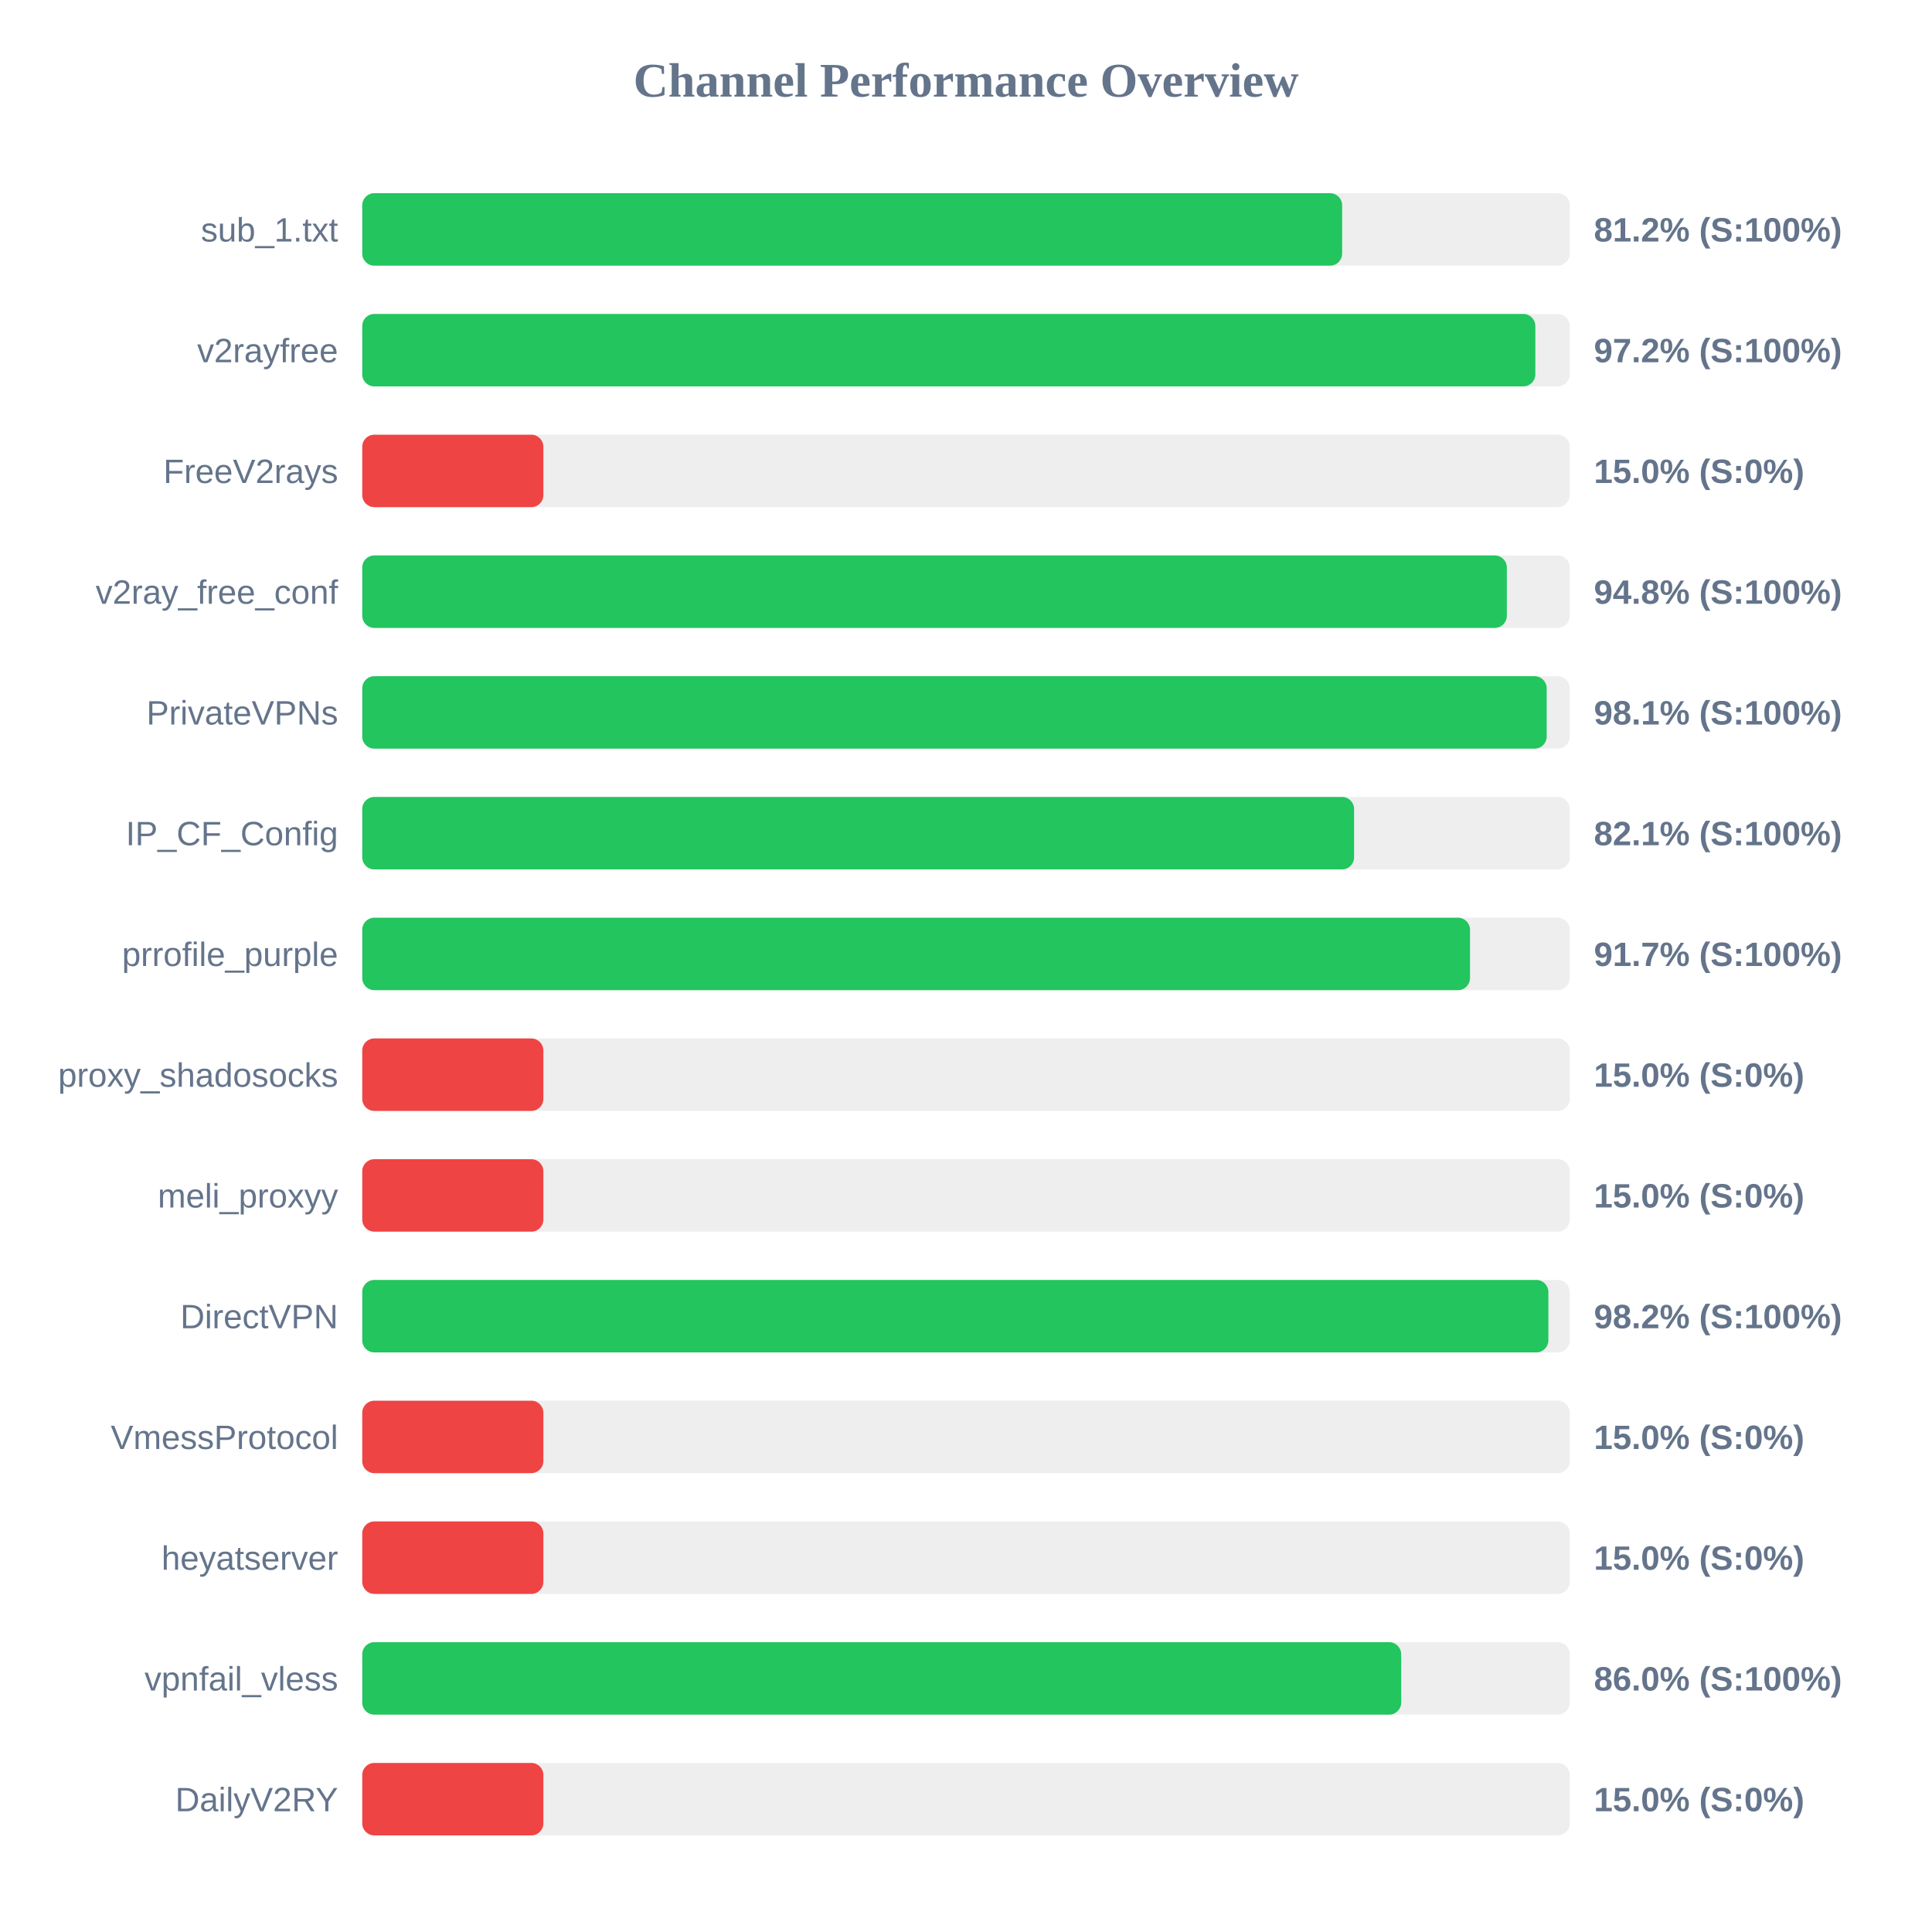
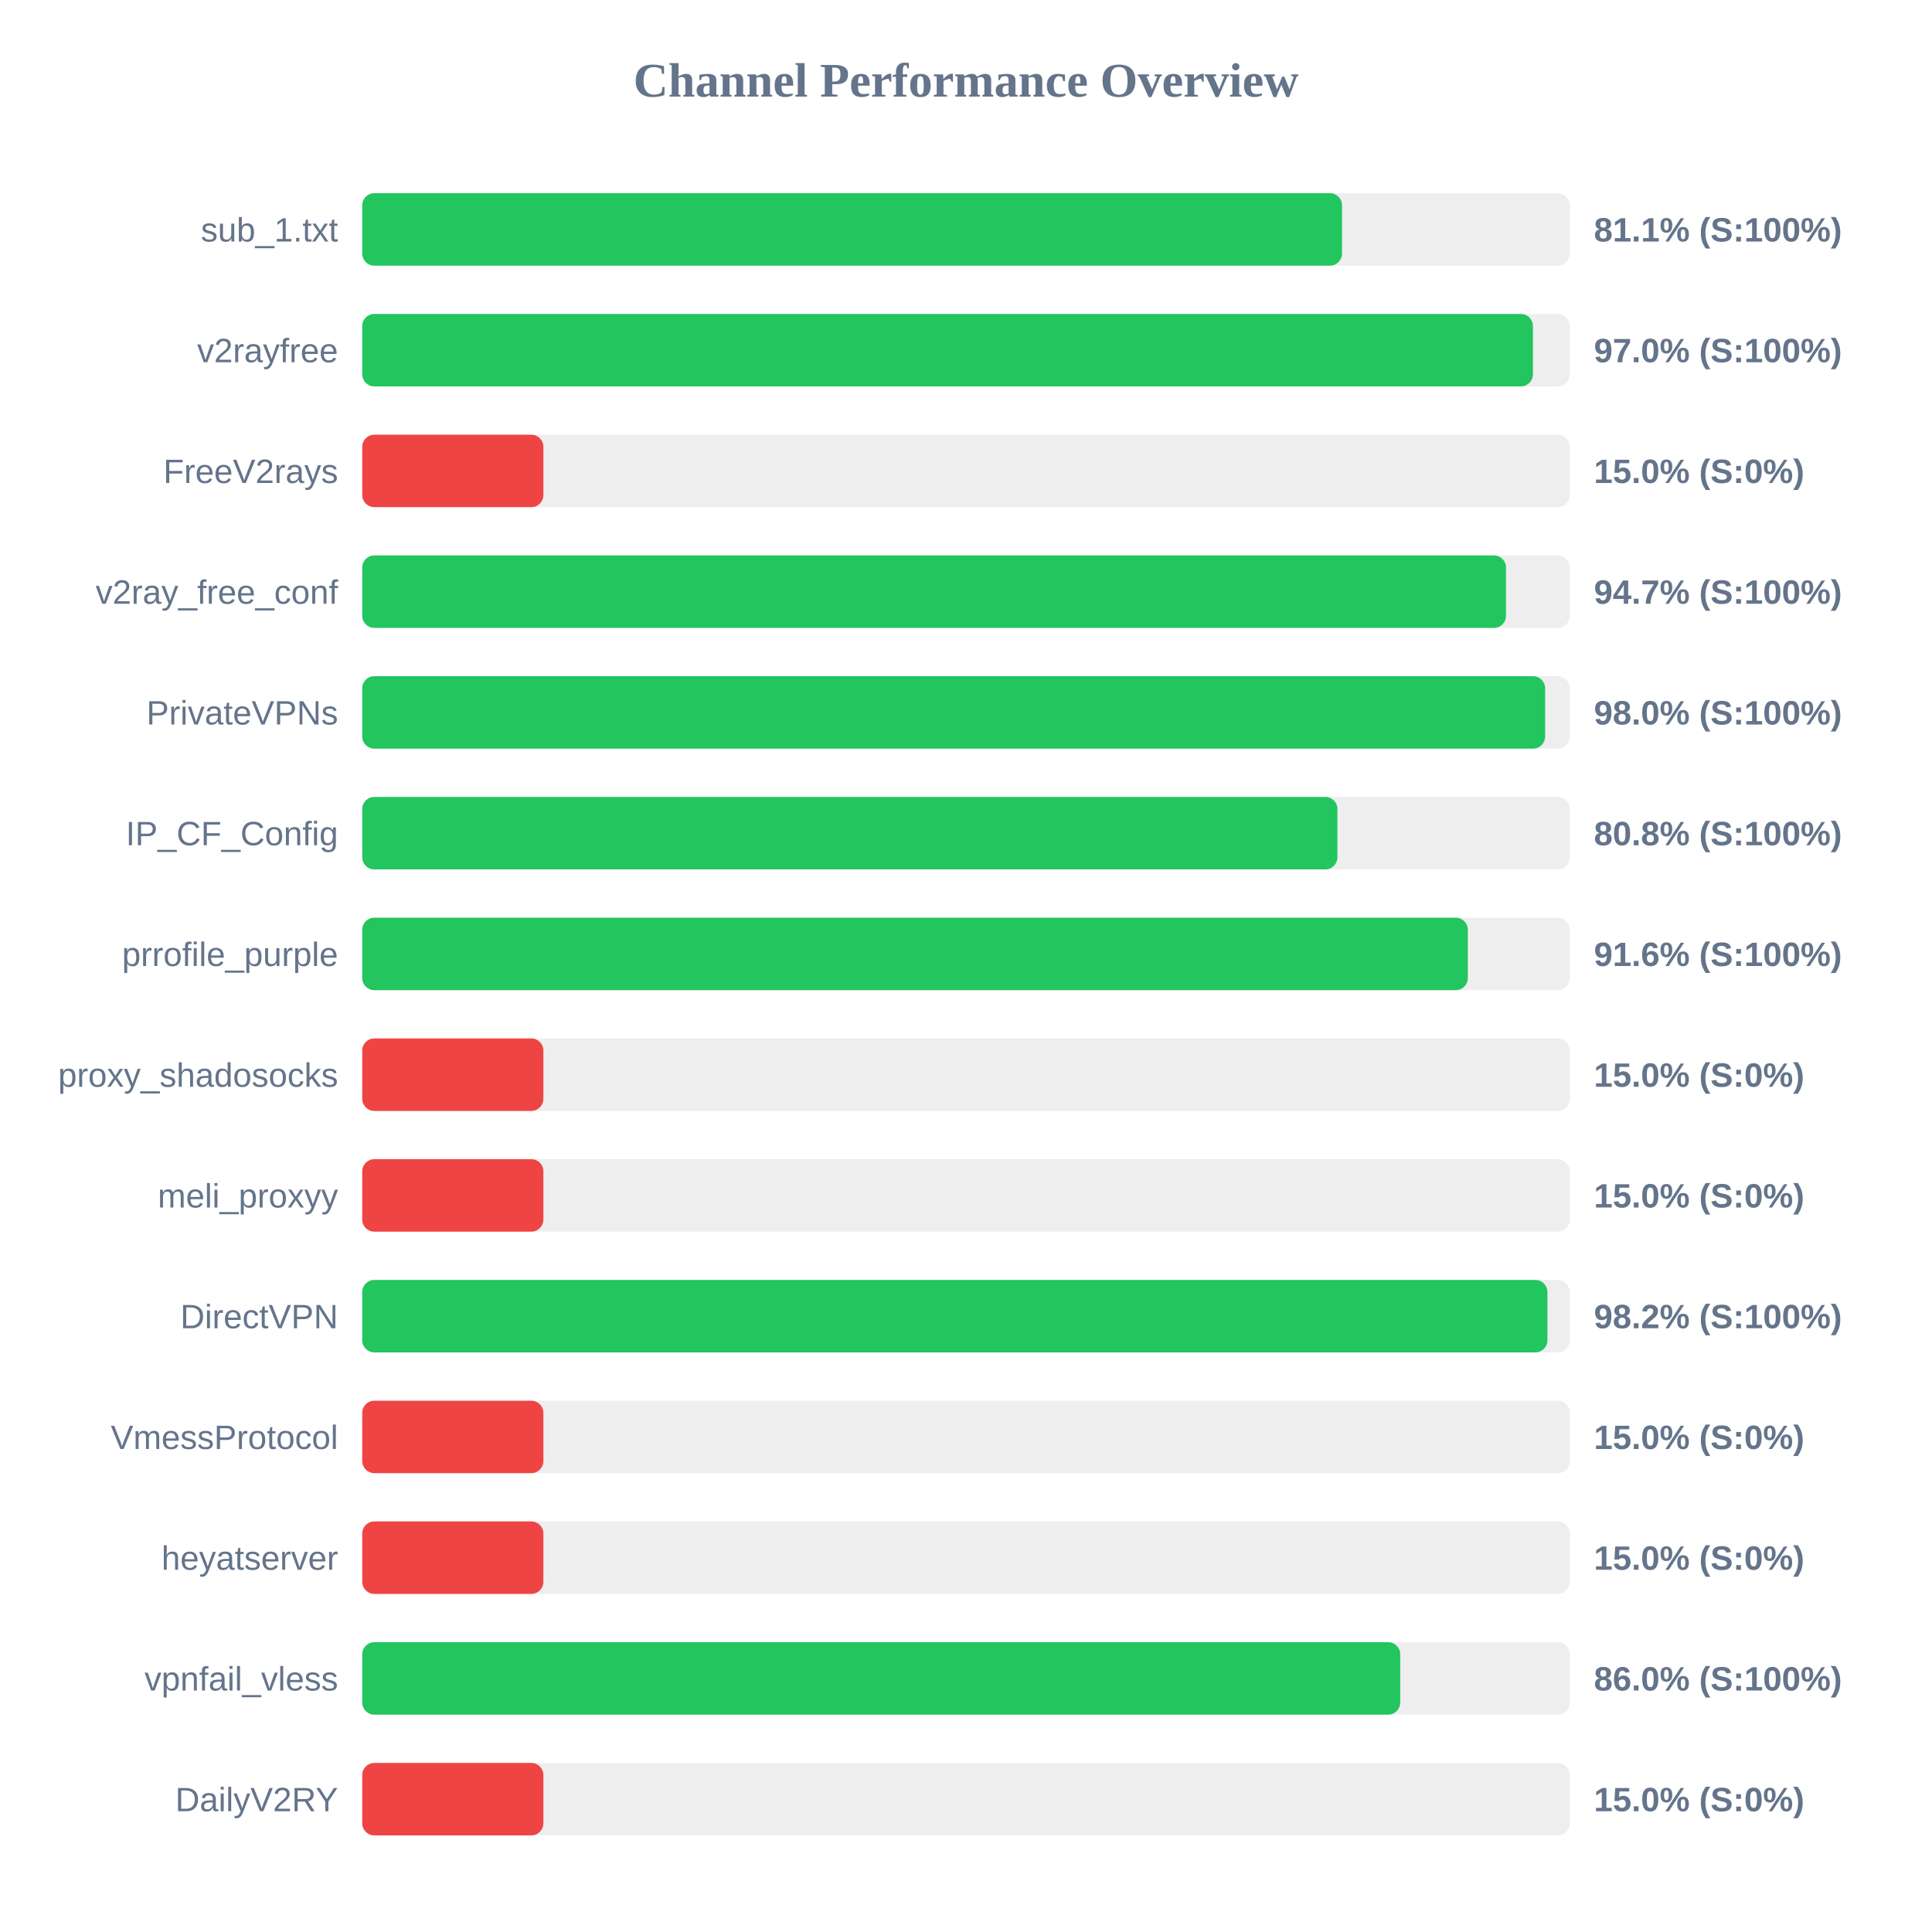
<svg xmlns="http://www.w3.org/2000/svg" width="800" height="800" version="1.1">
  <style>
        .row { font: 14px Arial; fill: #64748b; }
        .score { font: bold 14px Arial; fill: #64748b; }
    </style>
  <text x="400" y="40" text-anchor="middle" font-size="20px" font-weight="bold" fill="#64748b">Channel Performance Overview</text>
  <rect x="150" y="80" width="500" height="30" fill="#eee" rx="5" />
-   <rect x="150" y="80" width="405.75" height="30" fill="#22c55e" rx="5" />
+   <rect x="150" y="80" width="405.7" height="30" fill="#22c55e" rx="5" />
  <text x="140" y="100" text-anchor="end" class="row">sub_1.txt</text>
-   <text x="660" y="100" text-anchor="start" class="score">81.2% (S:100%)</text>
+   <text x="660" y="100" text-anchor="start" class="score">81.1% (S:100%)</text>
  <rect x="150" y="130" width="500" height="30" fill="#eee" rx="5" />
-   <rect x="150" y="130" width="485.75" height="30" fill="#22c55e" rx="5" />
+   <rect x="150" y="130" width="484.75" height="30" fill="#22c55e" rx="5" />
  <text x="140" y="150" text-anchor="end" class="row">v2rayfree</text>
-   <text x="660" y="150" text-anchor="start" class="score">97.2% (S:100%)</text>
+   <text x="660" y="150" text-anchor="start" class="score">97.0% (S:100%)</text>
  <rect x="150" y="180" width="500" height="30" fill="#eee" rx="5" />
  <rect x="150" y="180" width="75.0" height="30" fill="#ef4444" rx="5" />
  <text x="140" y="200" text-anchor="end" class="row">FreeV2rays</text>
  <text x="660" y="200" text-anchor="start" class="score">15.0% (S:0%)</text>
  <rect x="150" y="230" width="500" height="30" fill="#eee" rx="5" />
-   <rect x="150" y="230" width="473.95" height="30" fill="#22c55e" rx="5" />
+   <rect x="150" y="230" width="473.6" height="30" fill="#22c55e" rx="5" />
  <text x="140" y="250" text-anchor="end" class="row">v2ray_free_conf</text>
-   <text x="660" y="250" text-anchor="start" class="score">94.8% (S:100%)</text>
+   <text x="660" y="250" text-anchor="start" class="score">94.7% (S:100%)</text>
  <rect x="150" y="280" width="500" height="30" fill="#eee" rx="5" />
-   <rect x="150" y="280" width="490.45" height="30" fill="#22c55e" rx="5" />
+   <rect x="150" y="280" width="489.8" height="30" fill="#22c55e" rx="5" />
  <text x="140" y="300" text-anchor="end" class="row">PrivateVPNs</text>
-   <text x="660" y="300" text-anchor="start" class="score">98.1% (S:100%)</text>
+   <text x="660" y="300" text-anchor="start" class="score">98.0% (S:100%)</text>
  <rect x="150" y="330" width="500" height="30" fill="#eee" rx="5" />
-   <rect x="150" y="330" width="410.7" height="30" fill="#22c55e" rx="5" />
+   <rect x="150" y="330" width="403.8" height="30" fill="#22c55e" rx="5" />
  <text x="140" y="350" text-anchor="end" class="row">IP_CF_Config</text>
-   <text x="660" y="350" text-anchor="start" class="score">82.1% (S:100%)</text>
+   <text x="660" y="350" text-anchor="start" class="score">80.8% (S:100%)</text>
  <rect x="150" y="380" width="500" height="30" fill="#eee" rx="5" />
-   <rect x="150" y="380" width="458.7" height="30" fill="#22c55e" rx="5" />
+   <rect x="150" y="380" width="457.8" height="30" fill="#22c55e" rx="5" />
  <text x="140" y="400" text-anchor="end" class="row">prrofile_purple</text>
-   <text x="660" y="400" text-anchor="start" class="score">91.7% (S:100%)</text>
+   <text x="660" y="400" text-anchor="start" class="score">91.6% (S:100%)</text>
  <rect x="150" y="430" width="500" height="30" fill="#eee" rx="5" />
  <rect x="150" y="430" width="75.0" height="30" fill="#ef4444" rx="5" />
  <text x="140" y="450" text-anchor="end" class="row">proxy_shadosocks</text>
  <text x="660" y="450" text-anchor="start" class="score">15.0% (S:0%)</text>
  <rect x="150" y="480" width="500" height="30" fill="#eee" rx="5" />
  <rect x="150" y="480" width="75.0" height="30" fill="#ef4444" rx="5" />
  <text x="140" y="500" text-anchor="end" class="row">meli_proxyy</text>
  <text x="660" y="500" text-anchor="start" class="score">15.0% (S:0%)</text>
  <rect x="150" y="530" width="500" height="30" fill="#eee" rx="5" />
-   <rect x="150" y="530" width="491.15" height="30" fill="#22c55e" rx="5" />
+   <rect x="150" y="530" width="490.75" height="30" fill="#22c55e" rx="5" />
  <text x="140" y="550" text-anchor="end" class="row">DirectVPN</text>
  <text x="660" y="550" text-anchor="start" class="score">98.2% (S:100%)</text>
  <rect x="150" y="580" width="500" height="30" fill="#eee" rx="5" />
  <rect x="150" y="580" width="75.0" height="30" fill="#ef4444" rx="5" />
  <text x="140" y="600" text-anchor="end" class="row">VmessProtocol</text>
  <text x="660" y="600" text-anchor="start" class="score">15.0% (S:0%)</text>
  <rect x="150" y="630" width="500" height="30" fill="#eee" rx="5" />
  <rect x="150" y="630" width="75.0" height="30" fill="#ef4444" rx="5" />
  <text x="140" y="650" text-anchor="end" class="row">heyatserver</text>
  <text x="660" y="650" text-anchor="start" class="score">15.0% (S:0%)</text>
  <rect x="150" y="680" width="500" height="30" fill="#eee" rx="5" />
-   <rect x="150" y="680" width="430.2" height="30" fill="#22c55e" rx="5" />
+   <rect x="150" y="680" width="429.8" height="30" fill="#22c55e" rx="5" />
  <text x="140" y="700" text-anchor="end" class="row">vpnfail_vless</text>
  <text x="660" y="700" text-anchor="start" class="score">86.0% (S:100%)</text>
  <rect x="150" y="730" width="500" height="30" fill="#eee" rx="5" />
  <rect x="150" y="730" width="75.0" height="30" fill="#ef4444" rx="5" />
  <text x="140" y="750" text-anchor="end" class="row">DailyV2RY</text>
  <text x="660" y="750" text-anchor="start" class="score">15.0% (S:0%)</text>
</svg>
